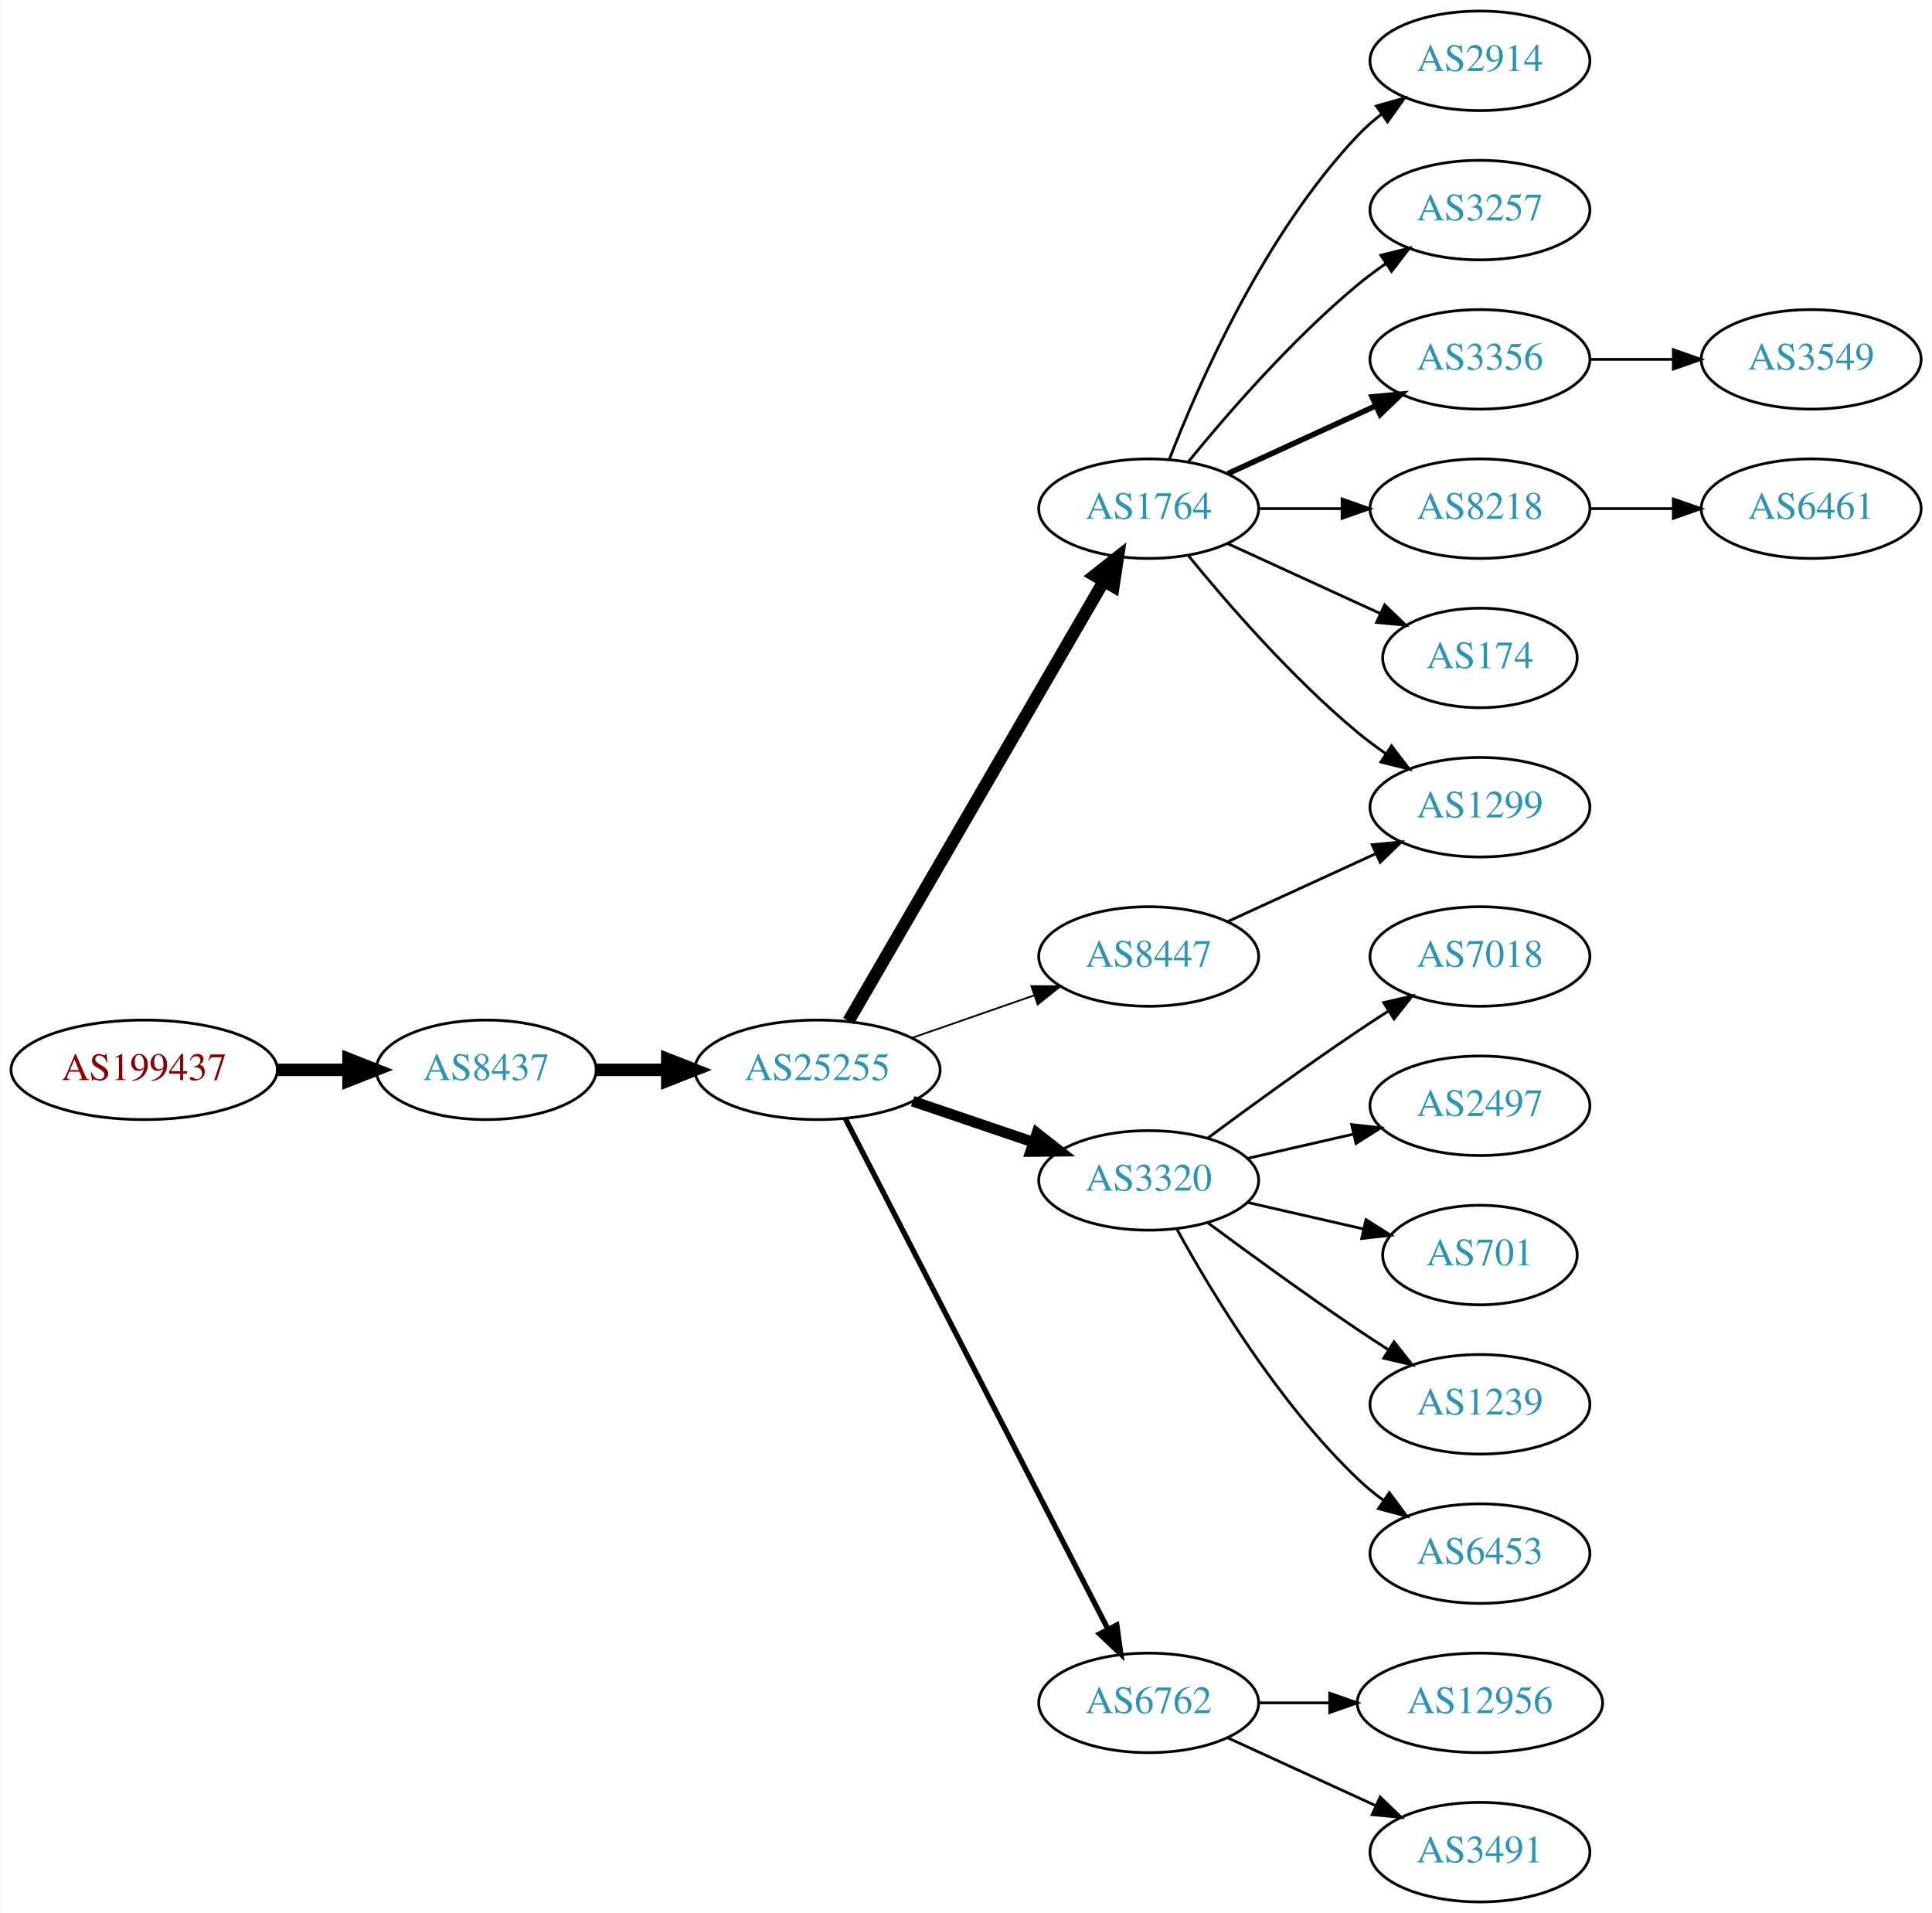
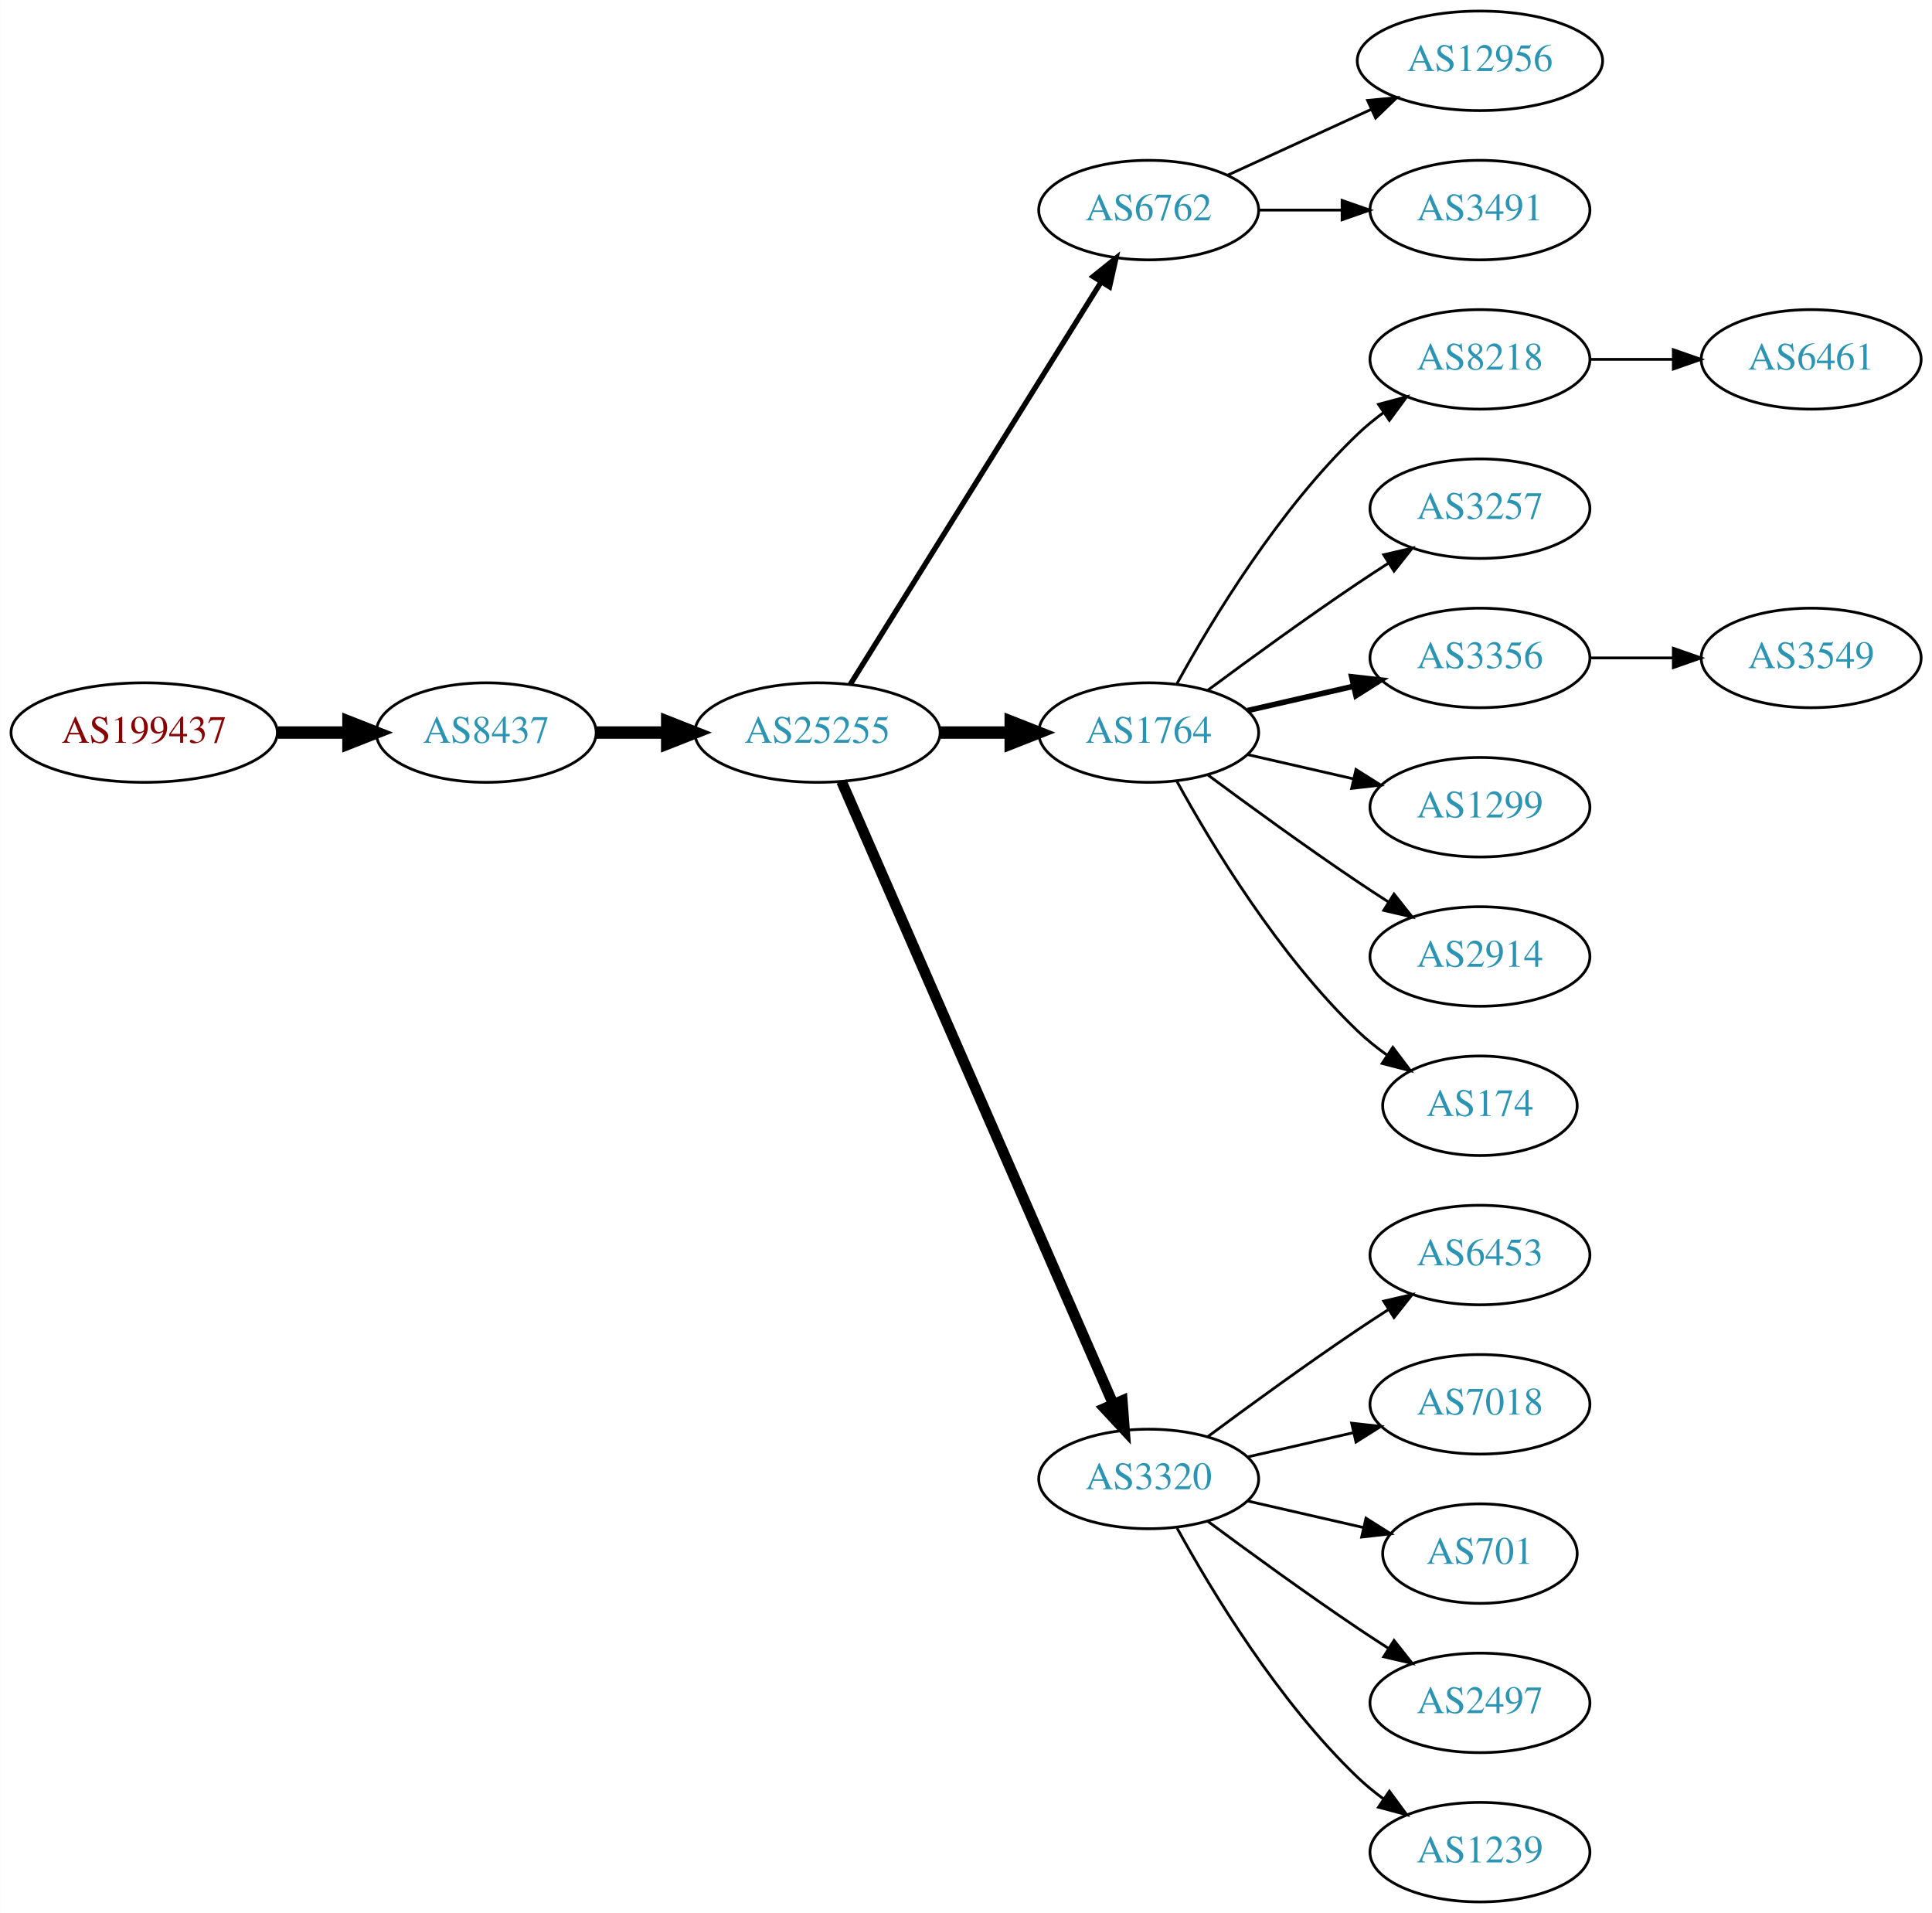
<svg xmlns="http://www.w3.org/2000/svg" xmlns:xlink="http://www.w3.org/1999/xlink" width="699pt" height="692pt" viewBox="0.00 0.00 698.85 692.00">
  <g id="graph0" class="graph" transform="scale(1 1) rotate(0) translate(4 688)">
    <polygon fill="white" stroke="none" points="-4,4 -4,-688 694.855,-688 694.855,4 -4,4" />
    <g id="node1" class="node">
      <g id="a_node1">
        <a xlink:href="/asn/199437" xlink:title="AS199437 ~ VVO-AT [AT]">
-           <ellipse fill="#ffffff" stroke="black" cx="48.096" cy="-301" rx="48.192" ry="18" />
-           <text text-anchor="middle" x="48.096" y="-297.3" font-family="Times,serif" font-size="14.00" fill="#880000">AS199437</text>
+           <ellipse fill="#ffffff" stroke="black" cx="48.096" cy="-423" rx="48.192" ry="18" />
+           <text text-anchor="middle" x="48.096" y="-419.3" font-family="Times,serif" font-size="14.00" fill="#880000">AS199437</text>
        </a>
      </g>
    </g>
    <g id="node2" class="node">
      <g id="a_node2">
        <a xlink:href="/asn/8437" xlink:title="AS8437 ~ Hutchison Drei Austria GmbH [AT]">
-           <ellipse fill="#ffffff" stroke="black" cx="171.838" cy="-301" rx="39.794" ry="18" />
-           <text text-anchor="middle" x="171.838" y="-297.3" font-family="Times,serif" font-size="14.00" fill="#2c94b3">AS8437</text>
+           <ellipse fill="#ffffff" stroke="black" cx="171.838" cy="-423" rx="39.794" ry="18" />
+           <text text-anchor="middle" x="171.838" y="-419.3" font-family="Times,serif" font-size="14.00" fill="#2c94b3">AS8437</text>
        </a>
      </g>
    </g>
    <g id="edge1" class="edge">
-       <path fill="none" stroke="black" stroke-width="4.5" d="M96.513,-301C104.867,-301 113.577,-301 121.969,-301" />
-       <polygon fill="black" stroke="black" stroke-width="4.5" points="122.004,-304.938 132.004,-301 122.004,-297.063 122.004,-304.938" />
+       <path fill="none" stroke="black" stroke-width="4.5" d="M96.513,-423C104.867,-423 113.577,-423 121.969,-423" />
+       <polygon fill="black" stroke="black" stroke-width="4.5" points="122.004,-426.938 132.004,-423 122.004,-419.063 122.004,-426.938" />
    </g>
    <g id="node3" class="node">
      <g id="a_node3">
        <a xlink:href="/asn/25255" xlink:title="AS25255 ~ ==&gt; TELE2 AUSTRIA &lt;== [AT]">
-           <ellipse fill="#ffffff" stroke="black" cx="291.681" cy="-301" rx="44.393" ry="18" />
-           <text text-anchor="middle" x="291.681" y="-297.3" font-family="Times,serif" font-size="14.00" fill="#2c94b3">AS25255</text>
+           <ellipse fill="#ffffff" stroke="black" cx="291.681" cy="-423" rx="44.393" ry="18" />
+           <text text-anchor="middle" x="291.681" y="-419.3" font-family="Times,serif" font-size="14.00" fill="#2c94b3">AS25255</text>
        </a>
      </g>
    </g>
    <g id="edge2" class="edge">
-       <path fill="none" stroke="black" stroke-width="4.5" d="M211.751,-301C219.853,-301 228.528,-301 237.055,-301" />
-       <polygon fill="black" stroke="black" stroke-width="4.5" points="237.332,-304.938 247.332,-301 237.332,-297.063 237.332,-304.938" />
+       <path fill="none" stroke="black" stroke-width="4.5" d="M211.751,-423C219.853,-423 228.528,-423 237.055,-423" />
+       <polygon fill="black" stroke="black" stroke-width="4.5" points="237.332,-426.938 247.332,-423 237.332,-419.063 237.332,-426.938" />
    </g>
    <g id="node4" class="node">
      <g id="a_node4">
-         <a xlink:href="/asn/1764" xlink:title="AS1764 ~ NEXTLAYER-AS [AT]">
-           <ellipse fill="#ffffff" stroke="black" cx="411.523" cy="-504" rx="39.794" ry="18" />
-           <text text-anchor="middle" x="411.523" y="-500.3" font-family="Times,serif" font-size="14.00" fill="#2c94b3">AS1764</text>
+         <a xlink:href="/asn/6762" xlink:title="AS6762 ~ TELECOM ITALIA SPARKLE S.p.A. [IT]">
+           <ellipse fill="#ffffff" stroke="black" cx="411.523" cy="-612" rx="39.794" ry="18" />
+           <text text-anchor="middle" x="411.523" y="-608.3" font-family="Times,serif" font-size="14.00" fill="#2c94b3">AS6762</text>
        </a>
      </g>
    </g>
    <g id="edge3" class="edge">
-       <path fill="none" stroke="black" stroke-width="4.5" d="M302.932,-318.66C323.704,-354.442 370.852,-435.661 395.254,-477.697" />
-       <polygon fill="black" stroke="black" stroke-width="4.5" points="391.953,-479.854 400.379,-486.526 398.764,-475.9 391.953,-479.854" />
+       <path fill="none" stroke="black" stroke-width="1.929" d="M303.556,-440.442C324.339,-473.775 369.8,-546.686 394.228,-585.866" />
+       <polygon fill="black" stroke="black" stroke-width="1.929" points="391.413,-587.966 399.674,-594.6 397.353,-584.263 391.413,-587.966" />
    </g>
    <g id="node5" class="node">
      <g id="a_node5">
-         <a xlink:href="/asn/3320" xlink:title="AS3320 ~ DTAG [DE]">
-           <ellipse fill="#ffffff" stroke="black" cx="411.523" cy="-261" rx="39.794" ry="18" />
-           <text text-anchor="middle" x="411.523" y="-257.3" font-family="Times,serif" font-size="14.00" fill="#2c94b3">AS3320</text>
+         <a xlink:href="/asn/1764" xlink:title="AS1764 ~ NEXTLAYER-AS [AT]">
+           <ellipse fill="#ffffff" stroke="black" cx="411.523" cy="-423" rx="39.794" ry="18" />
+           <text text-anchor="middle" x="411.523" y="-419.3" font-family="Times,serif" font-size="14.00" fill="#2c94b3">AS1764</text>
        </a>
      </g>
    </g>
    <g id="edge4" class="edge">
-       <path fill="none" stroke="black" stroke-width="3.857" d="M326.134,-289.645C339.735,-285.028 355.577,-279.651 369.838,-274.81" />
-       <polygon fill="black" stroke="black" stroke-width="3.857" points="371.068,-278.089 379.412,-271.56 368.818,-271.46 371.068,-278.089" />
+       <path fill="none" stroke="black" stroke-width="4.5" d="M335.892,-423C344.204,-423 352.967,-423 361.449,-423" />
+       <polygon fill="black" stroke="black" stroke-width="4.5" points="361.608,-426.938 371.608,-423 361.608,-419.063 361.608,-426.938" />
    </g>
    <g id="node6" class="node">
      <g id="a_node6">
-         <a xlink:href="/asn/6762" xlink:title="AS6762 ~ TELECOM ITALIA SPARKLE S.p.A. [IT]">
-           <ellipse fill="#ffffff" stroke="black" cx="411.523" cy="-72" rx="39.794" ry="18" />
-           <text text-anchor="middle" x="411.523" y="-68.3" font-family="Times,serif" font-size="14.00" fill="#2c94b3">AS6762</text>
+         <a xlink:href="/asn/3320" xlink:title="AS3320 ~ DTAG [DE]">
+           <ellipse fill="#ffffff" stroke="black" cx="411.523" cy="-153" rx="39.794" ry="18" />
+           <text text-anchor="middle" x="411.523" y="-149.3" font-family="Times,serif" font-size="14.00" fill="#2c94b3">AS3320</text>
        </a>
      </g>
    </g>
    <g id="edge5" class="edge">
-       <path fill="none" stroke="black" stroke-width="1.929" d="M301.732,-283.411C322.253,-243.532 372.421,-146.043 396.79,-98.687" />
-       <polygon fill="black" stroke="black" stroke-width="1.929" points="399.977,-100.142 401.441,-89.649 393.753,-96.939 399.977,-100.142" />
+       <path fill="none" stroke="black" stroke-width="3.857" d="M300.412,-405.285C320.514,-359.229 374.522,-235.486 398.625,-180.261" />
+       <polygon fill="black" stroke="black" stroke-width="3.857" points="401.97,-181.346 402.763,-170.781 395.555,-178.546 401.97,-181.346" />
    </g>
    <g id="node7" class="node">
      <g id="a_node7">
-         <a xlink:href="/asn/8447" xlink:title="AS8447 ~ A1 Telekom Austria AG [AT]">
-           <ellipse fill="#ffffff" stroke="black" cx="411.523" cy="-342" rx="39.794" ry="18" />
-           <text text-anchor="middle" x="411.523" y="-338.3" font-family="Times,serif" font-size="14.00" fill="#2c94b3">AS8447</text>
+         <a xlink:href="/asn/12956" xlink:title="AS12956 ~ TELXIUS [ES]">
+           <ellipse fill="#ffffff" stroke="black" cx="531.366" cy="-666" rx="44.393" ry="18" />
+           <text text-anchor="middle" x="531.366" y="-662.3" font-family="Times,serif" font-size="14.00" fill="#2c94b3">AS12956</text>
        </a>
      </g>
    </g>
    <g id="edge6" class="edge">
-       <path fill="none" stroke="black" stroke-width="0.643" d="M325.82,-312.53C339.537,-317.302 355.577,-322.883 369.986,-327.896" />
-       <polygon fill="black" stroke="black" stroke-width="0.643" points="369.058,-331.279 379.653,-331.26 371.358,-324.668 369.058,-331.279" />
+       <path fill="none" stroke="black" d="M440.152,-624.661C455.65,-631.762 475.216,-640.728 492.163,-648.494" />
+       <polygon fill="black" stroke="black" points="490.716,-651.681 501.266,-652.665 493.633,-645.317 490.716,-651.681" />
    </g>
    <g id="node8" class="node">
      <g id="a_node8">
-         <a xlink:href="/asn/2914" xlink:title="AS2914 ~ NTT America, Inc. [US]">
-           <ellipse fill="#ffffff" stroke="black" cx="531.366" cy="-666" rx="39.794" ry="18" />
-           <text text-anchor="middle" x="531.366" y="-662.3" font-family="Times,serif" font-size="14.00" fill="#2c94b3">AS2914</text>
+         <a xlink:href="/asn/3491" xlink:title="AS3491 ~ PCCW Global, Inc. [US]">
+           <ellipse fill="#ffffff" stroke="black" cx="531.366" cy="-612" rx="39.794" ry="18" />
+           <text text-anchor="middle" x="531.366" y="-608.3" font-family="Times,serif" font-size="14.00" fill="#2c94b3">AS3491</text>
        </a>
      </g>
    </g>
    <g id="edge7" class="edge">
-       <path fill="none" stroke="black" d="M419.046,-521.994C429.797,-549.728 453.454,-603.429 487.17,-639 489.755,-641.728 492.673,-644.294 495.741,-646.677" />
-       <polygon fill="black" stroke="black" points="493.895,-649.658 504.09,-652.543 497.92,-643.93 493.895,-649.658" />
+       <path fill="none" stroke="black" d="M451.436,-612C460.989,-612 471.339,-612 481.301,-612" />
+       <polygon fill="black" stroke="black" points="481.494,-615.5 491.494,-612 481.494,-608.5 481.494,-615.5" />
    </g>
    <g id="node9" class="node">
      <g id="a_node9">
-         <a xlink:href="/asn/3257" xlink:title="AS3257 ~ GTT [DE]">
-           <ellipse fill="#ffffff" stroke="black" cx="531.366" cy="-612" rx="39.794" ry="18" />
-           <text text-anchor="middle" x="531.366" y="-608.3" font-family="Times,serif" font-size="14.00" fill="#2c94b3">AS3257</text>
+         <a xlink:href="/asn/8218" xlink:title="AS8218 ~ legacy Neotelecoms [FR]">
+           <ellipse fill="#ffffff" stroke="black" cx="531.366" cy="-558" rx="39.794" ry="18" />
+           <text text-anchor="middle" x="531.366" y="-554.3" font-family="Times,serif" font-size="14.00" fill="#2c94b3">AS8218</text>
        </a>
      </g>
    </g>
    <g id="edge8" class="edge">
-       <path fill="none" stroke="black" d="M425.942,-521.065C440.057,-538.375 463.471,-565.345 487.17,-585 490.386,-587.668 493.886,-590.27 497.457,-592.741" />
-       <polygon fill="black" stroke="black" points="495.535,-595.666 505.813,-598.236 499.381,-589.817 495.535,-595.666" />
+       <path fill="none" stroke="black" d="M421.764,-440.713C434.31,-463.561 458.487,-503.611 487.17,-531 490.038,-533.739 493.227,-536.347 496.536,-538.785" />
+       <polygon fill="black" stroke="black" points="494.659,-541.742 504.895,-544.477 498.599,-535.956 494.659,-541.742" />
    </g>
    <g id="node10" class="node">
      <g id="a_node10">
-         <a xlink:href="/asn/3356" xlink:title="AS3356 ~ Level 3 Parent, LLC [US]">
-           <ellipse fill="#ffffff" stroke="black" cx="531.366" cy="-558" rx="39.794" ry="18" />
-           <text text-anchor="middle" x="531.366" y="-554.3" font-family="Times,serif" font-size="14.00" fill="#2c94b3">AS3356</text>
+         <a xlink:href="/asn/3257" xlink:title="AS3257 ~ GTT [DE]">
+           <ellipse fill="#ffffff" stroke="black" cx="531.366" cy="-504" rx="39.794" ry="18" />
+           <text text-anchor="middle" x="531.366" y="-500.3" font-family="Times,serif" font-size="14.00" fill="#2c94b3">AS3257</text>
        </a>
      </g>
    </g>
    <g id="edge9" class="edge">
-       <path fill="none" stroke="black" stroke-width="2" d="M440.152,-516.661C456.109,-523.973 476.379,-533.261 493.662,-541.181" />
-       <polygon fill="black" stroke="black" stroke-width="2" points="492.361,-544.435 502.91,-545.419 495.277,-538.071 492.361,-544.435" />
+       <path fill="none" stroke="black" d="M432.853,-438.277C447.716,-449.304 468.46,-464.407 487.17,-477 490.719,-479.389 494.469,-481.839 498.217,-484.242" />
+       <polygon fill="black" stroke="black" points="496.544,-487.325 506.866,-489.712 500.285,-481.409 496.544,-487.325" />
    </g>
    <g id="node11" class="node">
      <g id="a_node11">
-         <a xlink:href="/asn/8218" xlink:title="AS8218 ~ legacy Neotelecoms [FR]">
-           <ellipse fill="#ffffff" stroke="black" cx="531.366" cy="-504" rx="39.794" ry="18" />
-           <text text-anchor="middle" x="531.366" y="-500.3" font-family="Times,serif" font-size="14.00" fill="#2c94b3">AS8218</text>
+         <a xlink:href="/asn/3356" xlink:title="AS3356 ~ Level 3 Parent, LLC [US]">
+           <ellipse fill="#ffffff" stroke="black" cx="531.366" cy="-450" rx="39.794" ry="18" />
+           <text text-anchor="middle" x="531.366" y="-446.3" font-family="Times,serif" font-size="14.00" fill="#2c94b3">AS3356</text>
        </a>
      </g>
    </g>
    <g id="edge10" class="edge">
-       <path fill="none" stroke="black" d="M451.436,-504C460.989,-504 471.339,-504 481.301,-504" />
-       <polygon fill="black" stroke="black" points="481.494,-507.5 491.494,-504 481.494,-500.5 481.494,-507.5" />
+       <path fill="none" stroke="black" stroke-width="2" d="M447.242,-430.955C459.242,-433.704 472.863,-436.825 485.556,-439.733" />
+       <polygon fill="black" stroke="black" stroke-width="2" points="484.958,-443.187 495.487,-442.009 486.522,-436.364 484.958,-443.187" />
    </g>
    <g id="node12" class="node">
      <g id="a_node12">
        <a xlink:href="/asn/1299" xlink:title="AS1299 ~ Telia Carrier [EU]">
          <ellipse fill="#ffffff" stroke="black" cx="531.366" cy="-396" rx="39.794" ry="18" />
          <text text-anchor="middle" x="531.366" y="-392.3" font-family="Times,serif" font-size="14.00" fill="#2c94b3">AS1299</text>
        </a>
      </g>
    </g>
    <g id="edge11" class="edge">
-       <path fill="none" stroke="black" d="M425.942,-486.935C440.057,-469.625 463.471,-442.655 487.17,-423 490.386,-420.332 493.886,-417.73 497.457,-415.259" />
-       <polygon fill="black" stroke="black" points="499.381,-418.183 505.813,-409.764 495.535,-412.334 499.381,-418.183" />
+       <path fill="none" stroke="black" d="M447.242,-415.045C459.242,-412.296 472.863,-409.175 485.556,-406.267" />
+       <polygon fill="black" stroke="black" points="486.522,-409.636 495.487,-403.991 484.958,-402.813 486.522,-409.636" />
    </g>
    <g id="node13" class="node">
      <g id="a_node13">
-         <a xlink:href="/asn/174" xlink:title="AS174 ~ Cogent Communications [US]">
-           <ellipse fill="#ffffff" stroke="black" cx="531.366" cy="-450" rx="35.194" ry="18" />
-           <text text-anchor="middle" x="531.366" y="-446.3" font-family="Times,serif" font-size="14.00" fill="#2c94b3">AS174</text>
+         <a xlink:href="/asn/2914" xlink:title="AS2914 ~ NTT America, Inc. [US]">
+           <ellipse fill="#ffffff" stroke="black" cx="531.366" cy="-342" rx="39.794" ry="18" />
+           <text text-anchor="middle" x="531.366" y="-338.3" font-family="Times,serif" font-size="14.00" fill="#2c94b3">AS2914</text>
        </a>
      </g>
    </g>
    <g id="edge12" class="edge">
-       <path fill="none" stroke="black" d="M440.152,-491.339C456.568,-483.817 477.55,-474.202 495.147,-466.139" />
-       <polygon fill="black" stroke="black" points="496.891,-469.189 504.524,-461.842 493.975,-462.826 496.891,-469.189" />
+       <path fill="none" stroke="black" d="M432.853,-407.723C447.716,-396.696 468.46,-381.593 487.17,-369 490.719,-366.611 494.469,-364.161 498.217,-361.758" />
+       <polygon fill="black" stroke="black" points="500.285,-364.591 506.866,-356.288 496.544,-358.675 500.285,-364.591" />
    </g>
    <g id="node14" class="node">
      <g id="a_node14">
+         <a xlink:href="/asn/174" xlink:title="AS174 ~ Cogent Communications [US]">
+           <ellipse fill="#ffffff" stroke="black" cx="531.366" cy="-288" rx="35.194" ry="18" />
+           <text text-anchor="middle" x="531.366" y="-284.3" font-family="Times,serif" font-size="14.00" fill="#2c94b3">AS174</text>
+         </a>
+       </g>
+     </g>
+     <g id="edge13" class="edge">
+       <path fill="none" stroke="black" d="M421.764,-405.287C434.31,-382.439 458.487,-342.389 487.17,-315 490.424,-311.893 494.09,-308.954 497.877,-306.24" />
+       <polygon fill="black" stroke="black" points="499.854,-309.128 506.245,-300.678 495.979,-303.299 499.854,-309.128" />
+     </g>
+     <g id="node16" class="node">
+       <g id="a_node16">
+         <a xlink:href="/asn/6453" xlink:title="AS6453 ~ TATA COMMUNICATIONS (AMERICA) INC [US]">
+           <ellipse fill="#ffffff" stroke="black" cx="531.366" cy="-234" rx="39.794" ry="18" />
+           <text text-anchor="middle" x="531.366" y="-230.3" font-family="Times,serif" font-size="14.00" fill="#2c94b3">AS6453</text>
+         </a>
+       </g>
+     </g>
+     <g id="edge15" class="edge">
+       <path fill="none" stroke="black" d="M432.853,-168.277C447.716,-179.304 468.46,-194.407 487.17,-207 490.719,-209.389 494.469,-211.839 498.217,-214.242" />
+       <polygon fill="black" stroke="black" points="496.544,-217.325 506.866,-219.712 500.285,-211.409 496.544,-217.325" />
+     </g>
+     <g id="node17" class="node">
+       <g id="a_node17">
        <a xlink:href="/asn/7018" xlink:title="AS7018 ~ AT&amp;T Services, Inc. [US]">
-           <ellipse fill="#ffffff" stroke="black" cx="531.366" cy="-342" rx="39.794" ry="18" />
-           <text text-anchor="middle" x="531.366" y="-338.3" font-family="Times,serif" font-size="14.00" fill="#2c94b3">AS7018</text>
-         </a>
-       </g>
-     </g>
-     <g id="edge13" class="edge">
-       <path fill="none" stroke="black" d="M432.853,-276.277C447.716,-287.304 468.46,-302.407 487.17,-315 490.719,-317.389 494.469,-319.839 498.217,-322.242" />
-       <polygon fill="black" stroke="black" points="496.544,-325.325 506.866,-327.712 500.285,-319.409 496.544,-325.325" />
+           <ellipse fill="#ffffff" stroke="black" cx="531.366" cy="-180" rx="39.794" ry="18" />
+           <text text-anchor="middle" x="531.366" y="-176.3" font-family="Times,serif" font-size="14.00" fill="#2c94b3">AS7018</text>
+         </a>
+       </g>
+     </g>
+     <g id="edge16" class="edge">
+       <path fill="none" stroke="black" d="M447.242,-160.955C459.242,-163.704 472.863,-166.825 485.556,-169.733" />
+       <polygon fill="black" stroke="black" points="484.958,-173.187 495.487,-172.009 486.522,-166.364 484.958,-173.187" />
+     </g>
+     <g id="node18" class="node">
+       <g id="a_node18">
+         <a xlink:href="/asn/701" xlink:title="AS701 ~ UUNET [US]">
+           <ellipse fill="#ffffff" stroke="black" cx="531.366" cy="-126" rx="35.194" ry="18" />
+           <text text-anchor="middle" x="531.366" y="-122.3" font-family="Times,serif" font-size="14.00" fill="#2c94b3">AS701</text>
+         </a>
+       </g>
+     </g>
+     <g id="edge17" class="edge">
+       <path fill="none" stroke="black" d="M447.242,-145.045C460.335,-142.045 475.357,-138.604 488.998,-135.478" />
+       <polygon fill="black" stroke="black" points="490.139,-138.807 499.105,-133.162 488.576,-131.984 490.139,-138.807" />
+     </g>
+     <g id="node19" class="node">
+       <g id="a_node19">
+         <a xlink:href="/asn/2497" xlink:title="AS2497 ~ Internet Initiative Japan Inc. [JP]">
+           <ellipse fill="#ffffff" stroke="black" cx="531.366" cy="-72" rx="39.794" ry="18" />
+           <text text-anchor="middle" x="531.366" y="-68.3" font-family="Times,serif" font-size="14.00" fill="#2c94b3">AS2497</text>
+         </a>
+       </g>
+     </g>
+     <g id="edge18" class="edge">
+       <path fill="none" stroke="black" d="M432.853,-137.723C447.716,-126.696 468.46,-111.593 487.17,-99 490.719,-96.611 494.469,-94.161 498.217,-91.758" />
+       <polygon fill="black" stroke="black" points="500.285,-94.591 506.866,-86.288 496.544,-88.675 500.285,-94.591" />
+     </g>
+     <g id="node20" class="node">
+       <g id="a_node20">
+         <a xlink:href="/asn/1239" xlink:title="AS1239 ~ Sprint [US]">
+           <ellipse fill="#ffffff" stroke="black" cx="531.366" cy="-18" rx="39.794" ry="18" />
+           <text text-anchor="middle" x="531.366" y="-14.3" font-family="Times,serif" font-size="14.00" fill="#2c94b3">AS1239</text>
+         </a>
+       </g>
+     </g>
+     <g id="edge19" class="edge">
+       <path fill="none" stroke="black" d="M421.764,-135.287C434.31,-112.439 458.487,-72.389 487.17,-45 490.038,-42.261 493.227,-39.653 496.536,-37.215" />
+       <polygon fill="black" stroke="black" points="498.599,-40.044 504.895,-31.523 494.659,-34.258 498.599,-40.044" />
    </g>
    <g id="node15" class="node">
      <g id="a_node15">
-         <a xlink:href="/asn/2497" xlink:title="AS2497 ~ Internet Initiative Japan Inc. [JP]">
-           <ellipse fill="#ffffff" stroke="black" cx="531.366" cy="-288" rx="39.794" ry="18" />
-           <text text-anchor="middle" x="531.366" y="-284.3" font-family="Times,serif" font-size="14.00" fill="#2c94b3">AS2497</text>
+         <a xlink:href="/asn/6461" xlink:title="AS6461 ~ Zayo Bandwidth [US]">
+           <ellipse fill="#ffffff" stroke="black" cx="651.208" cy="-558" rx="39.794" ry="18" />
+           <text text-anchor="middle" x="651.208" y="-554.3" font-family="Times,serif" font-size="14.00" fill="#2c94b3">AS6461</text>
        </a>
      </g>
    </g>
    <g id="edge14" class="edge">
-       <path fill="none" stroke="black" d="M447.242,-268.955C459.242,-271.704 472.863,-274.825 485.556,-277.733" />
-       <polygon fill="black" stroke="black" points="484.958,-281.187 495.487,-280.009 486.522,-274.364 484.958,-281.187" />
-     </g>
-     <g id="node16" class="node">
-       <g id="a_node16">
-         <a xlink:href="/asn/701" xlink:title="AS701 ~ UUNET [US]">
-           <ellipse fill="#ffffff" stroke="black" cx="531.366" cy="-234" rx="35.194" ry="18" />
-           <text text-anchor="middle" x="531.366" y="-230.3" font-family="Times,serif" font-size="14.00" fill="#2c94b3">AS701</text>
-         </a>
-       </g>
-     </g>
-     <g id="edge15" class="edge">
-       <path fill="none" stroke="black" d="M447.242,-253.045C460.335,-250.045 475.357,-246.604 488.998,-243.478" />
-       <polygon fill="black" stroke="black" points="490.139,-246.807 499.105,-241.162 488.576,-239.984 490.139,-246.807" />
-     </g>
-     <g id="node17" class="node">
-       <g id="a_node17">
-         <a xlink:href="/asn/1239" xlink:title="AS1239 ~ Sprint [US]">
-           <ellipse fill="#ffffff" stroke="black" cx="531.366" cy="-180" rx="39.794" ry="18" />
-           <text text-anchor="middle" x="531.366" y="-176.3" font-family="Times,serif" font-size="14.00" fill="#2c94b3">AS1239</text>
-         </a>
-       </g>
-     </g>
-     <g id="edge16" class="edge">
-       <path fill="none" stroke="black" d="M432.853,-245.723C447.716,-234.696 468.46,-219.593 487.17,-207 490.719,-204.611 494.469,-202.161 498.217,-199.758" />
-       <polygon fill="black" stroke="black" points="500.285,-202.591 506.866,-194.288 496.544,-196.675 500.285,-202.591" />
-     </g>
-     <g id="node18" class="node">
-       <g id="a_node18">
-         <a xlink:href="/asn/6453" xlink:title="AS6453 ~ TATA COMMUNICATIONS (AMERICA) INC [US]">
-           <ellipse fill="#ffffff" stroke="black" cx="531.366" cy="-126" rx="39.794" ry="18" />
-           <text text-anchor="middle" x="531.366" y="-122.3" font-family="Times,serif" font-size="14.00" fill="#2c94b3">AS6453</text>
-         </a>
-       </g>
-     </g>
-     <g id="edge17" class="edge">
-       <path fill="none" stroke="black" d="M421.764,-243.287C434.31,-220.439 458.487,-180.389 487.17,-153 490.038,-150.261 493.227,-147.653 496.536,-145.215" />
-       <polygon fill="black" stroke="black" points="498.599,-148.044 504.895,-139.523 494.659,-142.258 498.599,-148.044" />
+       <path fill="none" stroke="black" d="M571.278,-558C580.832,-558 591.181,-558 601.144,-558" />
+       <polygon fill="black" stroke="black" points="601.336,-561.5 611.336,-558 601.336,-554.5 601.336,-561.5" />
    </g>
    <g id="node21" class="node">
      <g id="a_node21">
-         <a xlink:href="/asn/12956" xlink:title="AS12956 ~ TELXIUS [ES]">
-           <ellipse fill="#ffffff" stroke="black" cx="531.366" cy="-72" rx="44.393" ry="18" />
-           <text text-anchor="middle" x="531.366" y="-68.3" font-family="Times,serif" font-size="14.00" fill="#2c94b3">AS12956</text>
-         </a>
-       </g>
-     </g>
-     <g id="edge21" class="edge">
-       <path fill="none" stroke="black" d="M451.436,-72C459.538,-72 468.214,-72 476.74,-72" />
-       <polygon fill="black" stroke="black" points="477.018,-75.5 487.017,-72 477.017,-68.5 477.018,-75.5" />
-     </g>
-     <g id="node22" class="node">
-       <g id="a_node22">
-         <a xlink:href="/asn/3491" xlink:title="AS3491 ~ PCCW Global, Inc. [US]">
-           <ellipse fill="#ffffff" stroke="black" cx="531.366" cy="-18" rx="39.794" ry="18" />
-           <text text-anchor="middle" x="531.366" y="-14.3" font-family="Times,serif" font-size="14.00" fill="#2c94b3">AS3491</text>
-         </a>
-       </g>
-     </g>
-     <g id="edge22" class="edge">
-       <path fill="none" stroke="black" d="M440.152,-59.339C456.109,-52.027 476.379,-42.739 493.662,-34.819" />
-       <polygon fill="black" stroke="black" points="495.277,-37.929 502.91,-30.581 492.361,-31.565 495.277,-37.929" />
+         <a xlink:href="/asn/3549" xlink:title="AS3549 ~ Level 3 Parent, LLC [US]">
+           <ellipse fill="#ffffff" stroke="black" cx="651.208" cy="-450" rx="39.794" ry="18" />
+           <text text-anchor="middle" x="651.208" y="-446.3" font-family="Times,serif" font-size="14.00" fill="#2c94b3">AS3549</text>
+         </a>
+       </g>
    </g>
    <g id="edge20" class="edge">
-       <path fill="none" stroke="black" d="M440.152,-354.661C456.109,-361.973 476.379,-371.261 493.662,-379.181" />
-       <polygon fill="black" stroke="black" points="492.361,-382.435 502.91,-383.419 495.277,-376.071 492.361,-382.435" />
-     </g>
-     <g id="node19" class="node">
-       <g id="a_node19">
-         <a xlink:href="/asn/3549" xlink:title="AS3549 ~ Level 3 Parent, LLC [US]">
-           <ellipse fill="#ffffff" stroke="black" cx="651.208" cy="-558" rx="39.794" ry="18" />
-           <text text-anchor="middle" x="651.208" y="-554.3" font-family="Times,serif" font-size="14.00" fill="#2c94b3">AS3549</text>
-         </a>
-       </g>
-     </g>
-     <g id="edge18" class="edge">
-       <path fill="none" stroke="black" d="M571.278,-558C580.832,-558 591.181,-558 601.144,-558" />
-       <polygon fill="black" stroke="black" points="601.336,-561.5 611.336,-558 601.336,-554.5 601.336,-561.5" />
-     </g>
-     <g id="node20" class="node">
-       <g id="a_node20">
-         <a xlink:href="/asn/6461" xlink:title="AS6461 ~ Zayo Bandwidth [US]">
-           <ellipse fill="#ffffff" stroke="black" cx="651.208" cy="-504" rx="39.794" ry="18" />
-           <text text-anchor="middle" x="651.208" y="-500.3" font-family="Times,serif" font-size="14.00" fill="#2c94b3">AS6461</text>
-         </a>
-       </g>
-     </g>
-     <g id="edge19" class="edge">
-       <path fill="none" stroke="black" d="M571.278,-504C580.832,-504 591.181,-504 601.144,-504" />
-       <polygon fill="black" stroke="black" points="601.336,-507.5 611.336,-504 601.336,-500.5 601.336,-507.5" />
+       <path fill="none" stroke="black" d="M571.278,-450C580.832,-450 591.181,-450 601.144,-450" />
+       <polygon fill="black" stroke="black" points="601.336,-453.5 611.336,-450 601.336,-446.5 601.336,-453.5" />
    </g>
  </g>
</svg>
